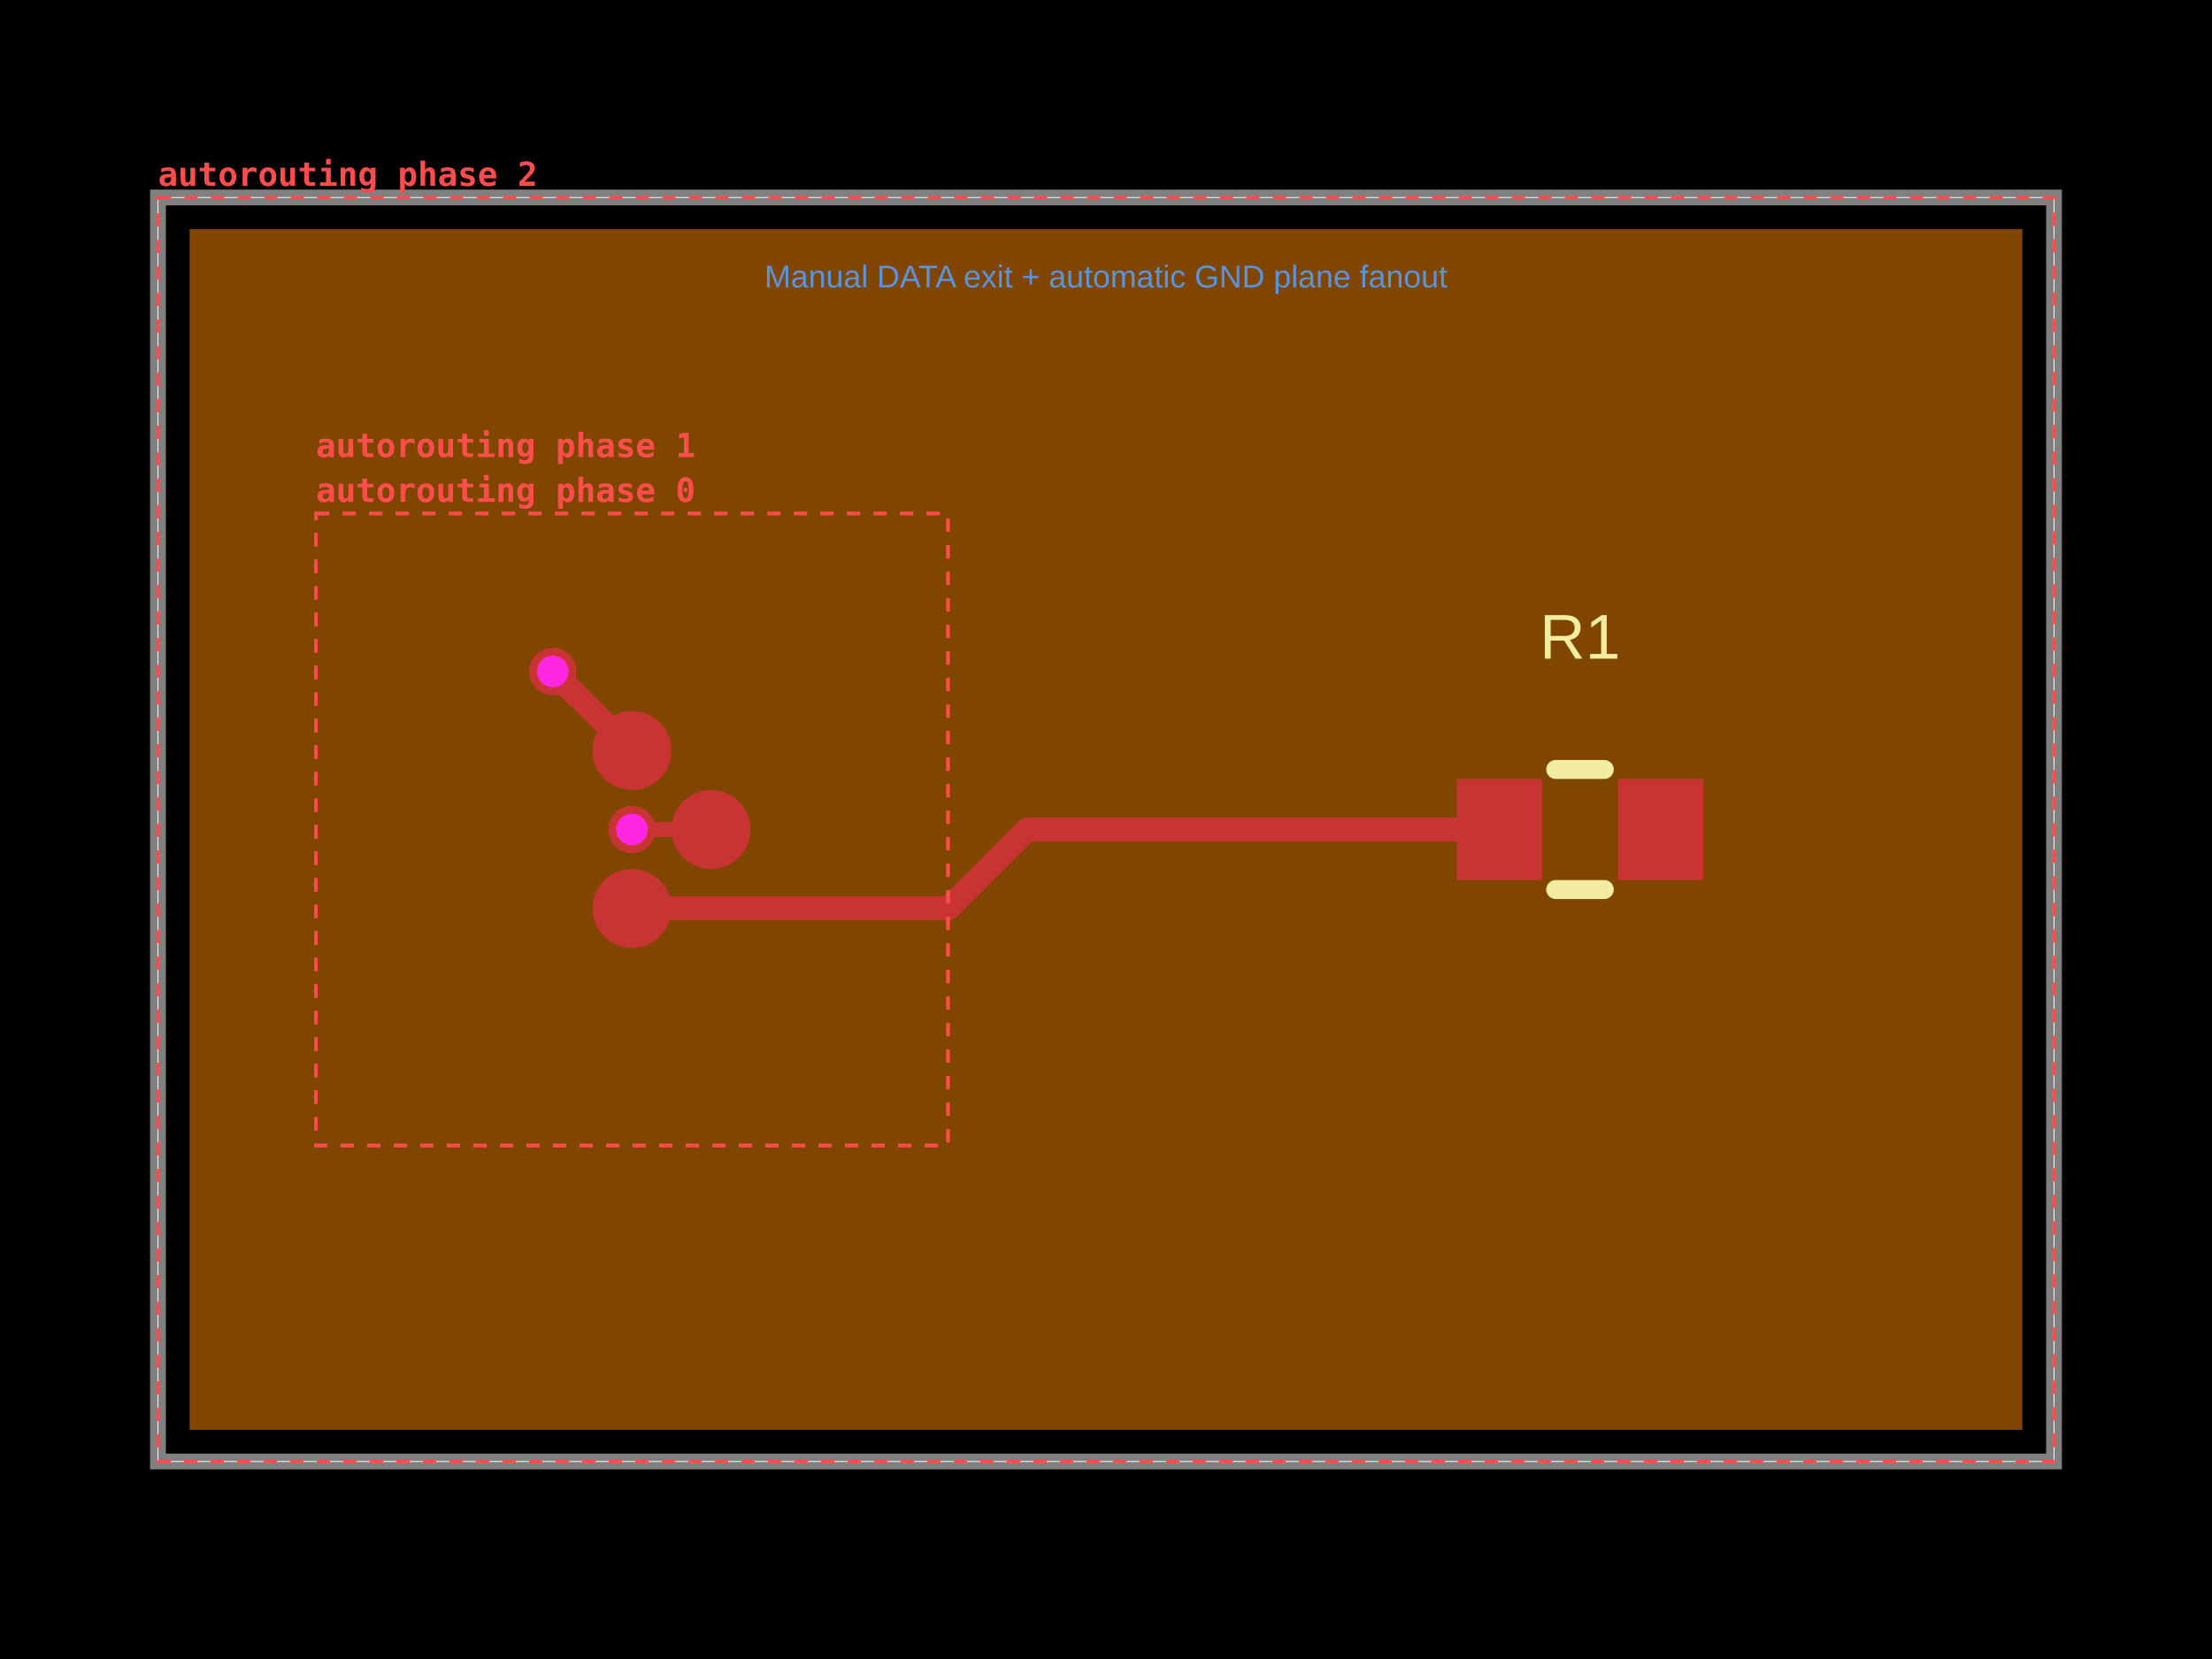
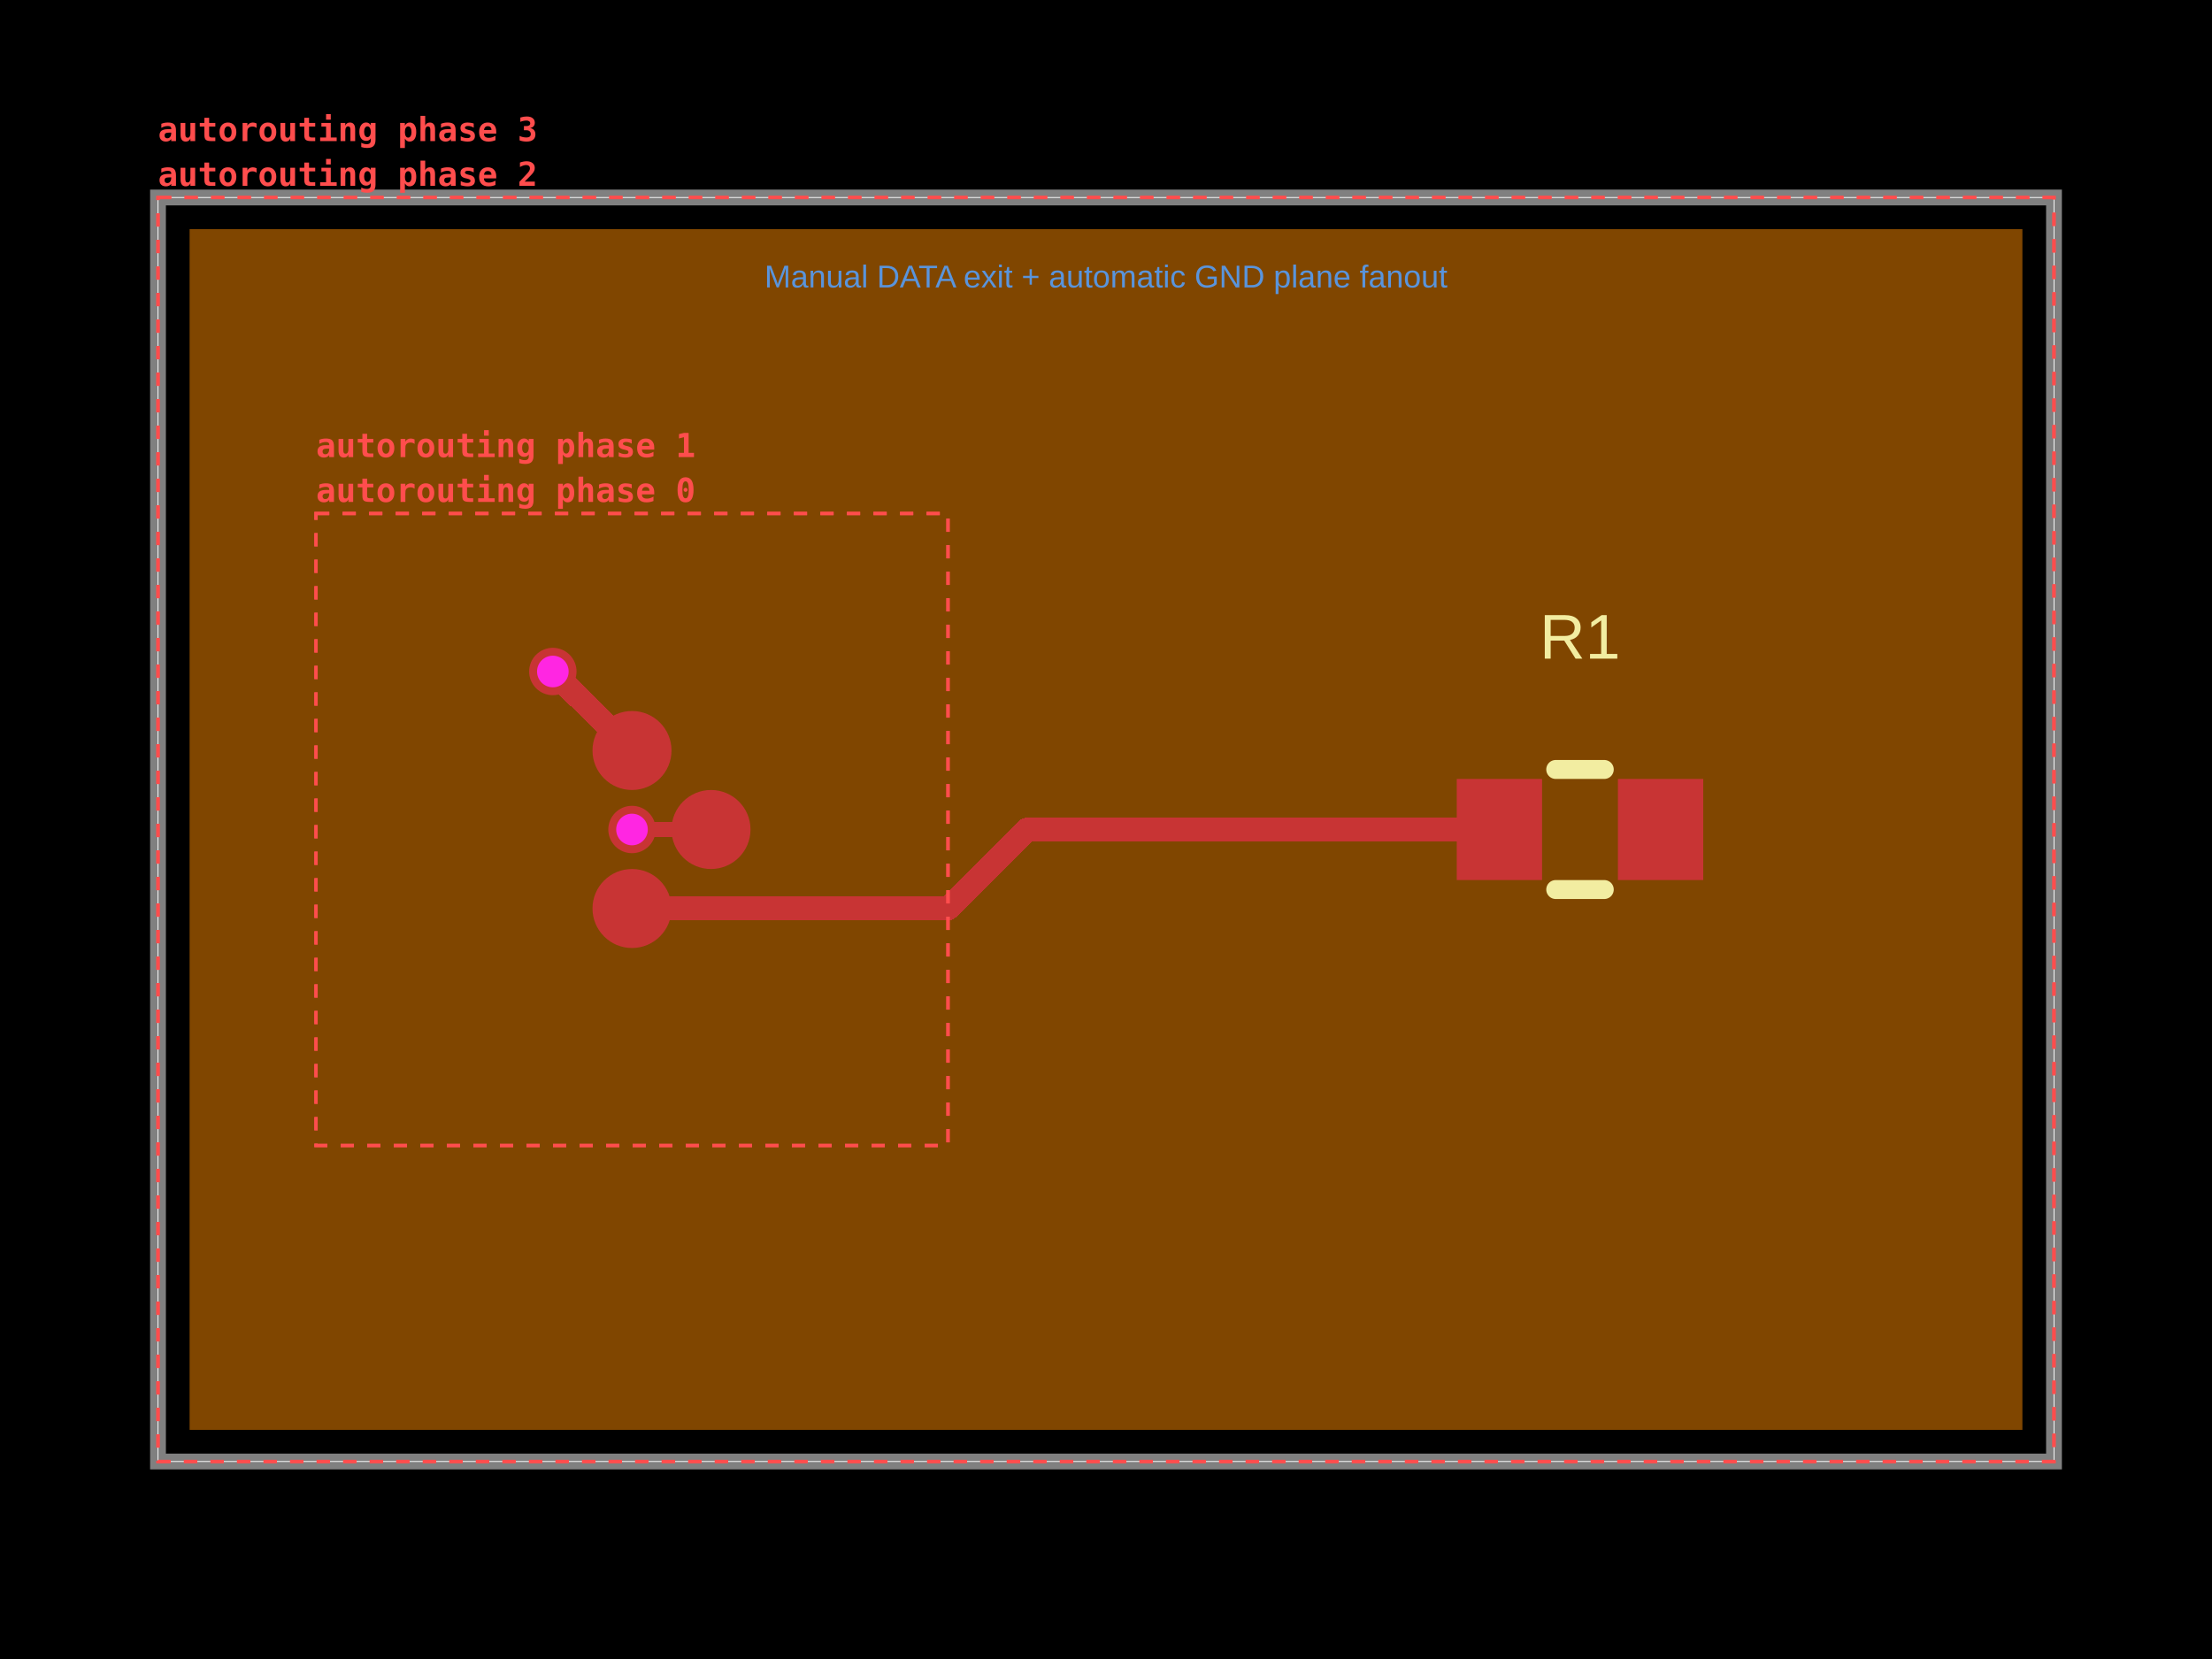
- <svg xmlns="http://www.w3.org/2000/svg" width="800" height="600" data-software-used-string="@tscircuit/core@0.0.1772">
+ <svg xmlns="http://www.w3.org/2000/svg" width="800" height="600" data-software-used-string="@tscircuit/core@0.0.1797">
  <style />
  <rect class="boundary" x="0" y="0" fill="#000" width="800" height="600" data-type="pcb_background" data-pcb-layer="global" />
  <rect class="pcb-boundary" fill="none" stroke="#fff" stroke-width="0.3" x="57.143" y="71.429" width="685.714" height="457.143" data-type="pcb_boundary" data-pcb-layer="global" />
  <path class="pcb-board" d="M 57.143 528.571 L 742.857 528.571 L 742.857 71.429 L 57.143 71.429 Z" fill="none" stroke="rgba(255, 255, 255, 0.5)" stroke-width="5.714" data-type="pcb_board" data-pcb-layer="board" />
  <path class="pcb-copper-pour pcb-copper-pour-brep" d="M 68.571 517.143 L 68.571 82.857 L 731.429 82.857 L 731.429 517.143 L 68.571 517.143 Z" fill-rule="evenodd" fill="rgb(255, 140, 0)" fill-opacity="0.5" data-type="pcb_copper_pour" data-pcb-layer="inner1" />
  <circle class="pcb-pad" fill="rgb(200, 52, 52)" cx="228.571" cy="271.429" r="14.286" data-type="pcb_smtpad" data-pcb-layer="top" data-pad-name="U1.pin1" data-pad-net-name="GND" />
  <circle class="pcb-pad" fill="rgb(200, 52, 52)" cx="228.571" cy="328.571" r="14.286" data-type="pcb_smtpad" data-pcb-layer="top" data-pad-name="U1.pin2" />
  <circle class="pcb-pad" fill="rgb(200, 52, 52)" cx="257.143" cy="300" r="14.286" data-type="pcb_smtpad" data-pcb-layer="top" data-pad-name="U1.pin3" data-pad-net-name="GND" />
  <rect class="pcb-pad" fill="rgb(200, 52, 52)" x="526.857" y="281.714" width="30.857" height="36.571" data-type="pcb_smtpad" data-pcb-layer="top" data-pad-name="R1.pin1" />
  <rect class="pcb-pad" fill="rgb(200, 52, 52)" x="585.143" y="281.714" width="30.857" height="36.571" data-type="pcb_smtpad" data-pcb-layer="top" data-pad-name="R1.pin2" />
  <path class="pcb-trace" stroke="rgb(200, 52, 52)" fill="none" d="M 257.143 300 L 228.571 300" stroke-width="5.714" stroke-linecap="round" stroke-linejoin="round" shape-rendering="crispEdges" data-type="pcb_trace" data-pcb-layer="top" />
  <path class="pcb-trace" stroke="rgb(200, 52, 52)" fill="none" d="M 228.571 328.571 L 342.857 328.571" stroke-width="8.571" stroke-linecap="round" stroke-linejoin="round" shape-rendering="crispEdges" data-type="pcb_trace" data-pcb-layer="top" />
  <path class="pcb-trace" stroke="rgb(200, 52, 52)" fill="none" d="M 228.571 271.429 L 199.943 242.857" stroke-width="8.571" stroke-linecap="round" stroke-linejoin="round" shape-rendering="crispEdges" data-type="pcb_trace" data-pcb-layer="top" />
  <path class="pcb-trace" stroke="rgb(200, 52, 52)" fill="none" d="M 342.857 328.571 L 371.429 300" stroke-width="8.571" stroke-linecap="round" stroke-linejoin="round" shape-rendering="crispEdges" data-type="pcb_trace" data-pcb-layer="top" />
  <path class="pcb-trace" stroke="rgb(200, 52, 52)" fill="none" d="M 371.429 300 L 542.286 300" stroke-width="8.571" stroke-linecap="round" stroke-linejoin="round" shape-rendering="crispEdges" data-type="pcb_trace" data-pcb-layer="top" />
  <path class="pcb-silkscreen pcb-silkscreen-top" d="M 562.649 278.286 L 580.208 278.286" fill="none" stroke="#f2eda1" stroke-width="6.857" stroke-linecap="round" stroke-linejoin="round" data-pcb-component-id="pcb_component_1" data-pcb-silkscreen-path-id="pcb_silkscreen_path_0" data-type="pcb_silkscreen_path" data-pcb-layer="top" />
  <path class="pcb-silkscreen pcb-silkscreen-top" d="M 562.649 321.714 L 580.208 321.714" fill="none" stroke="#f2eda1" stroke-width="6.857" stroke-linecap="round" stroke-linejoin="round" data-pcb-component-id="pcb_component_1" data-pcb-silkscreen-path-id="pcb_silkscreen_path_1" data-type="pcb_silkscreen_path" data-pcb-layer="top" />
  <text x="0" y="0" dx="0" dy="0" fill="#f2eda1" font-family="Arial, sans-serif" font-size="22.857" text-anchor="middle" dominant-baseline="central" transform="matrix(1,0,0,1,571.4286,230.2857)" class="pcb-silkscreen-text pcb-silkscreen-top" data-pcb-silkscreen-text-id="pcb_silkscreen_text_0" stroke="none" data-type="pcb_silkscreen_text" data-pcb-layer="top">R1</text>
  <g data-type="pcb_via" data-pcb-layer="through">
    <circle class="pcb-hole-outer" fill="rgb(200, 52, 52)" cx="228.571" cy="300" r="8.571" data-type="pcb_via" data-pcb-layer="top" />
    <circle class="pcb-hole-inner" fill="#FF26E2" cx="228.571" cy="300" r="5.714" data-type="pcb_via" data-pcb-layer="drill" />
  </g>
  <g data-type="pcb_via" data-pcb-layer="through">
    <circle class="pcb-hole-outer" fill="rgb(200, 52, 52)" cx="199.943" cy="242.857" r="8.571" data-type="pcb_via" data-pcb-layer="top" />
    <circle class="pcb-hole-inner" fill="#FF26E2" cx="199.943" cy="242.857" r="5.714" data-type="pcb_via" data-pcb-layer="drill" />
  </g>
  <text x="400" y="100" fill="rgb(89, 148, 220)" font-family="Arial, sans-serif" font-size="11.429" text-anchor="middle" dominant-baseline="central" class="pcb-note-text" data-type="pcb_note_text" data-pcb-note-text-id="pcb_note_text_0" data-pcb-layer="overlay">Manual DATA exit + automatic GND plane fanout</text>
  <g data-type="pcb_debug_object" data-pcb-layer="overlay" data-pcb-debug-object-id="pcb_debug_object_0" data-debug-shape="rect">
    <rect x="114.286" y="185.714" width="228.571" height="228.571" fill="none" stroke="#ff4d4d" stroke-width="1.2" stroke-dasharray="4.8,4.8" />
    <text x="114.286" y="181.514" fill="#ff4d4d" font-family="monospace" font-size="12" font-weight="600" text-anchor="start">autorouting phase 0</text>
  </g>
  <g data-type="pcb_debug_object" data-pcb-layer="overlay" data-pcb-debug-object-id="pcb_debug_object_1" data-debug-shape="rect">
    <rect x="114.286" y="185.714" width="228.571" height="228.571" fill="none" stroke="#ff4d4d" stroke-width="1.2" stroke-dasharray="4.8,4.8" />
    <text x="114.286" y="165.314" fill="#ff4d4d" font-family="monospace" font-size="12" font-weight="600" text-anchor="start">autorouting phase 1</text>
  </g>
  <g data-type="pcb_debug_object" data-pcb-layer="overlay" data-pcb-debug-object-id="pcb_debug_object_2" data-debug-shape="rect">
    <rect x="57.143" y="71.429" width="685.714" height="457.143" fill="none" stroke="#ff4d4d" stroke-width="1.2" stroke-dasharray="4.8,4.8" />
    <text x="57.143" y="67.229" fill="#ff4d4d" font-family="monospace" font-size="12" font-weight="600" text-anchor="start">autorouting phase 2</text>
  </g>
+   <g data-type="pcb_debug_object" data-pcb-layer="overlay" data-pcb-debug-object-id="pcb_debug_object_3" data-debug-shape="rect">
+     <rect x="57.143" y="71.429" width="685.714" height="457.143" fill="none" stroke="#ff4d4d" stroke-width="1.2" stroke-dasharray="4.8,4.8" />
+     <text x="57.143" y="51.029" fill="#ff4d4d" font-family="monospace" font-size="12" font-weight="600" text-anchor="start">autorouting phase 3</text>
+   </g>
</svg>
